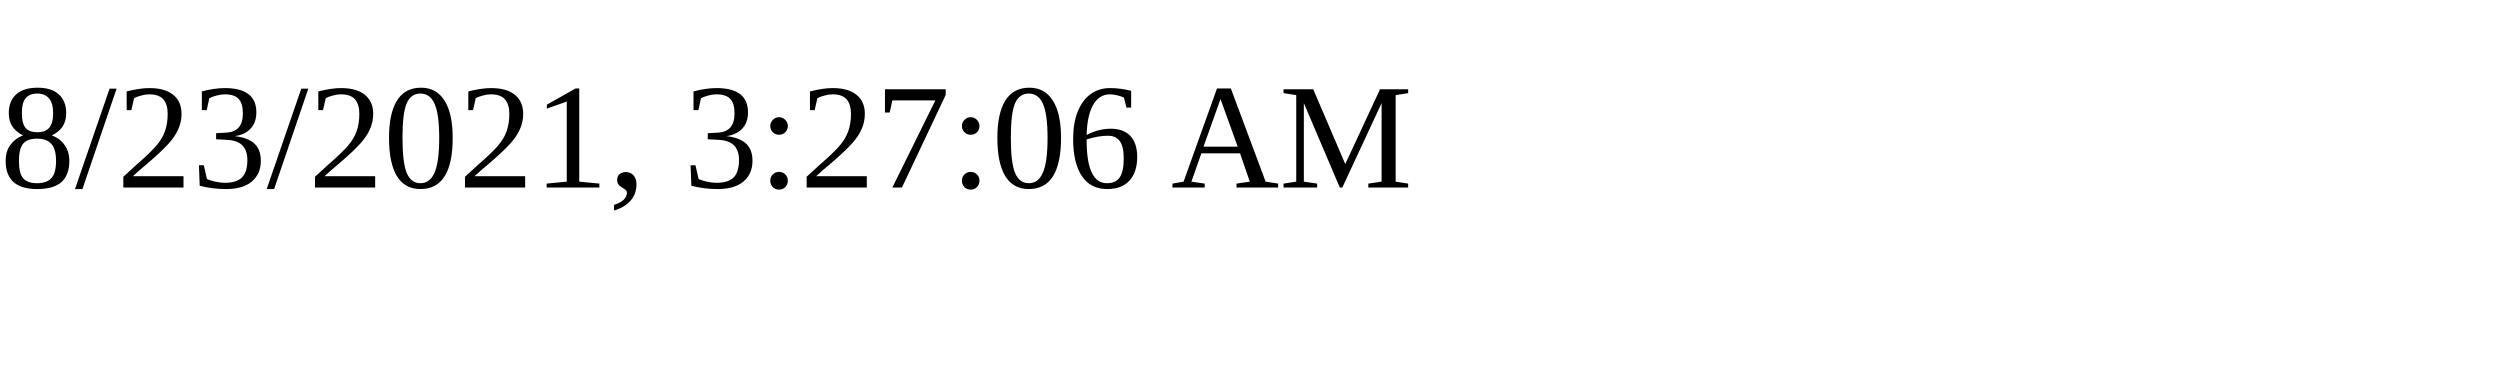
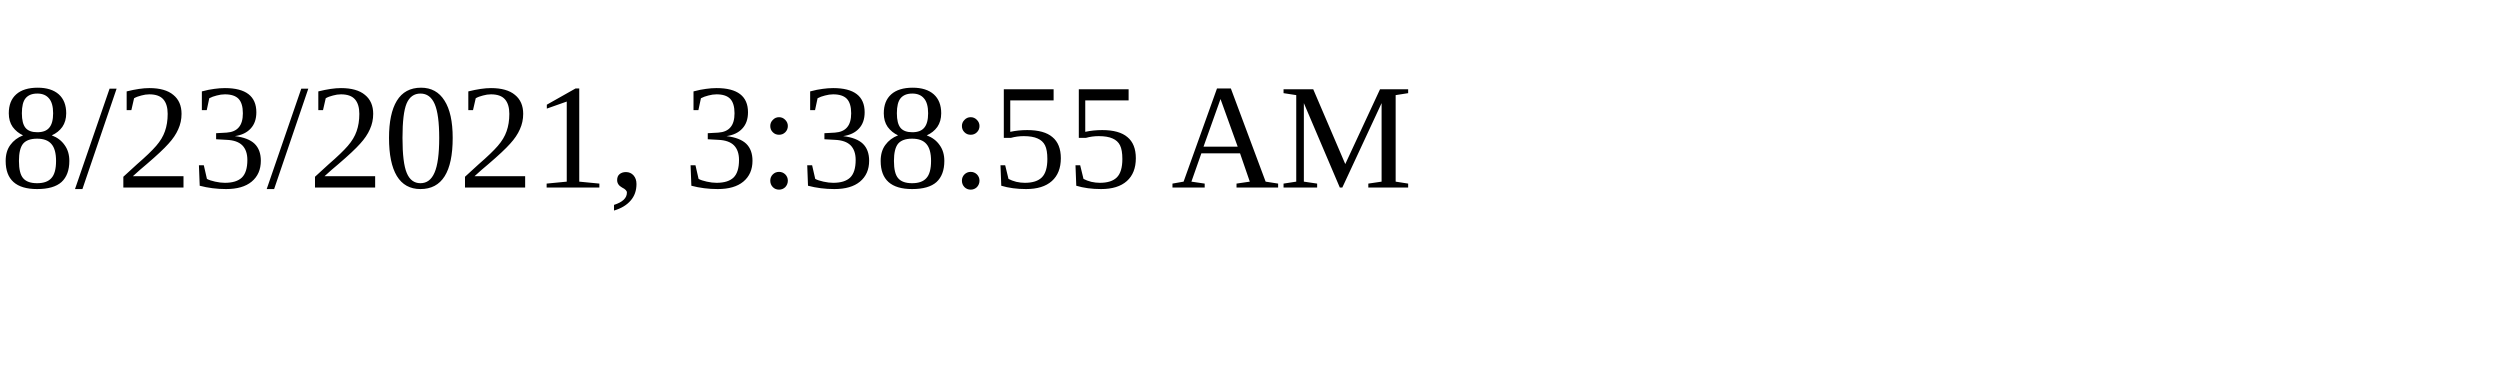
<svg xmlns="http://www.w3.org/2000/svg" height="30" width="200">
-   <text x="0" y="15">8/23/2021, 3:27:06 AM</text>
+   <text x="0" y="15">8/23/2021, 3:38:55 AM</text>
</svg>
